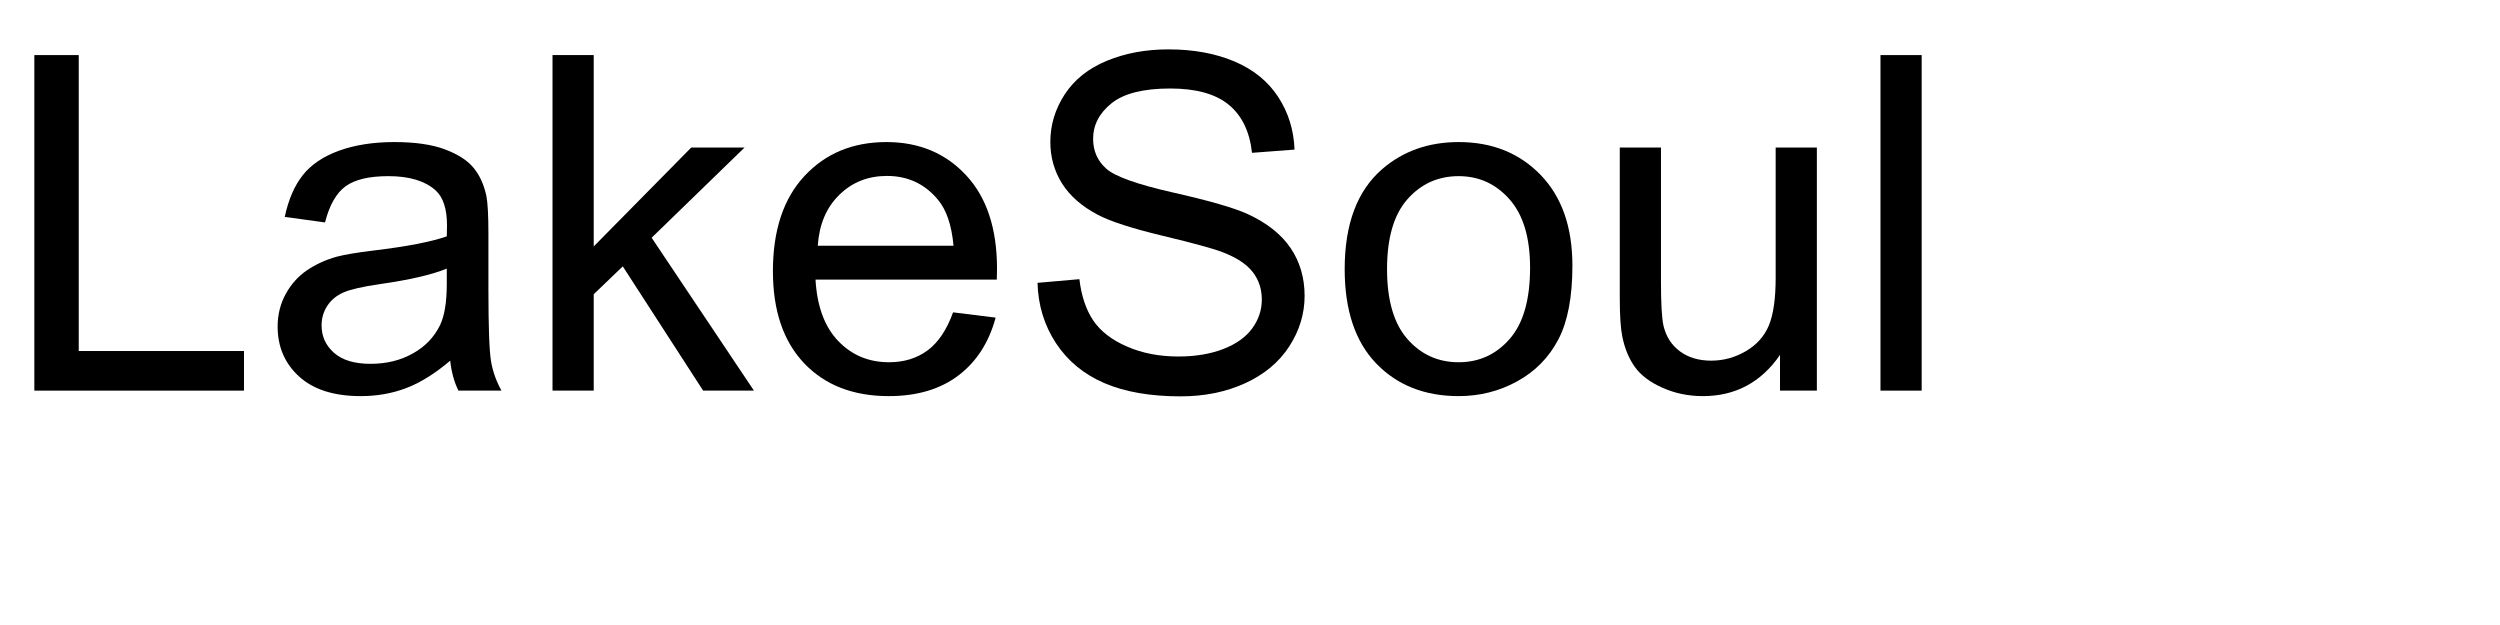
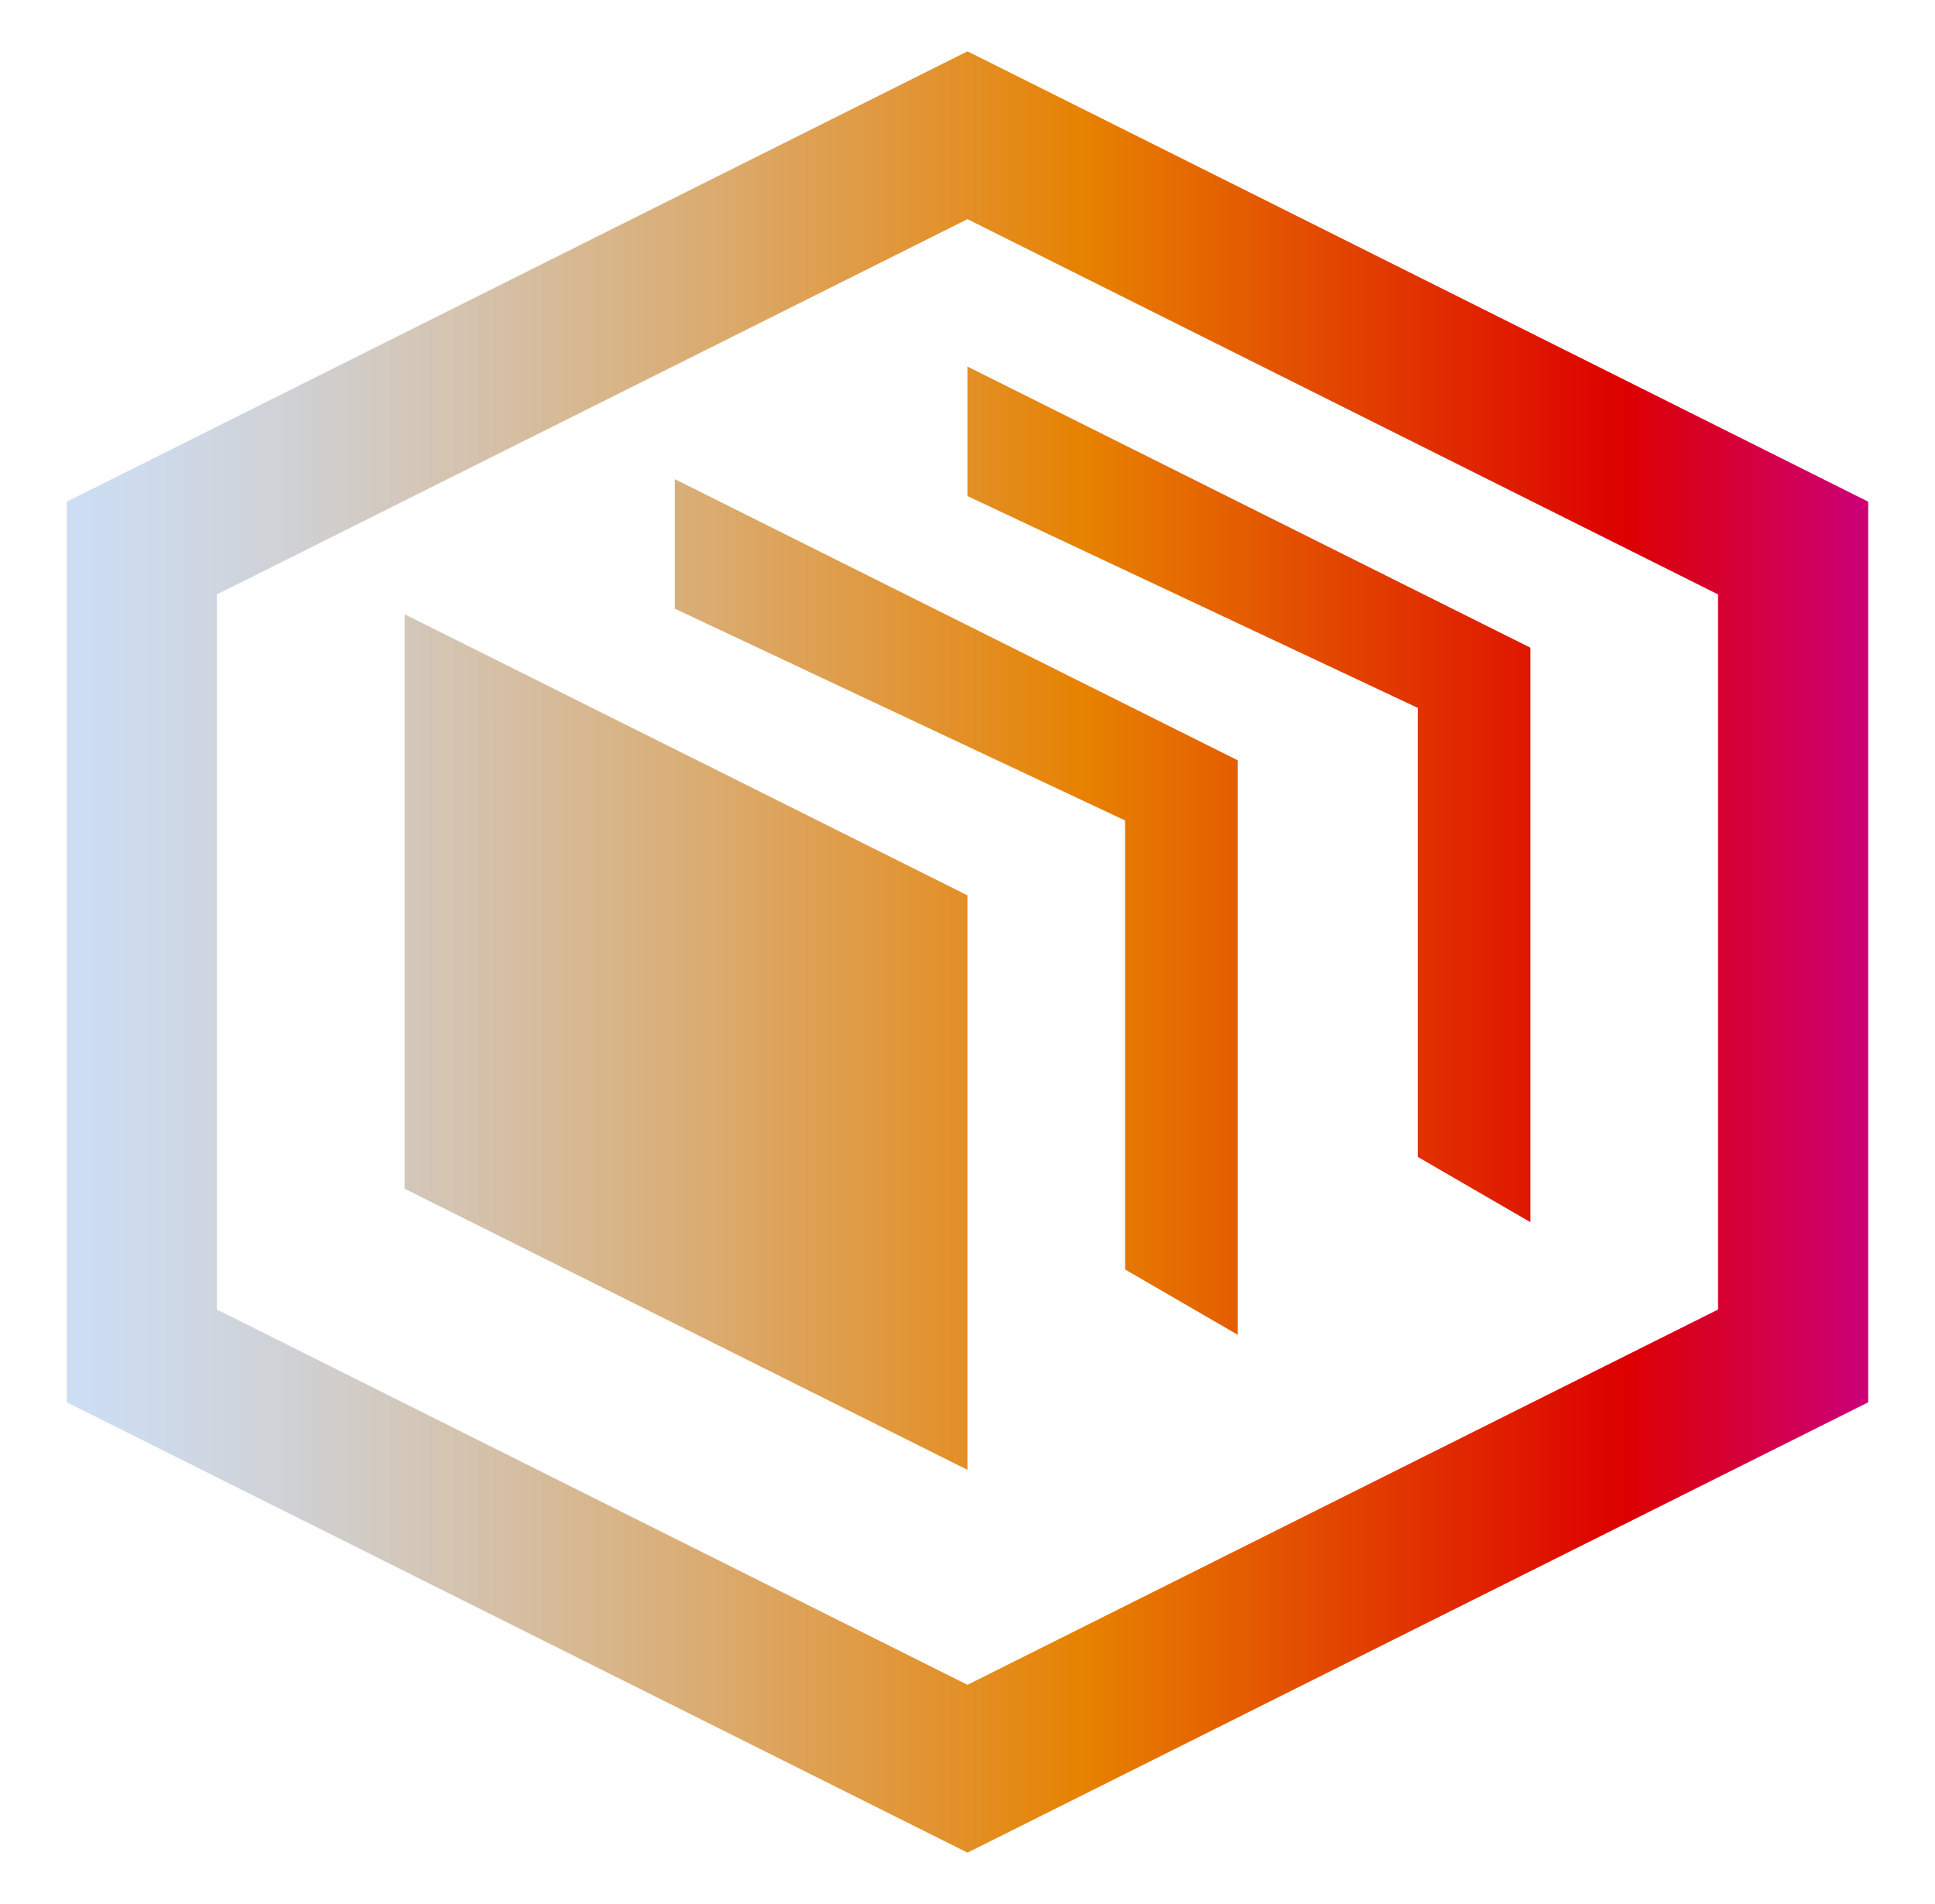
- <svg xmlns="http://www.w3.org/2000/svg" xmlns:xlink="http://www.w3.org/1999/xlink" width="320" height="80" viewBox="0 0 320 80">
+ <svg xmlns="http://www.w3.org/2000/svg" id="Logos" viewBox="0 0 84.019 82.674">
  <defs>
-     <g>
-       <g id="glyph-0-0">
-         <path d="M 4.395 0 L 4.395 -42.949 L 10.078 -42.949 L 10.078 -5.07 L 31.23 -5.07 L 31.23 0 Z M 4.395 0 " />
-       </g>
-       <g id="glyph-0-1">
-         <path d="M 24.258 -3.836 C 22.305 -2.176 20.426 -1.008 18.617 -0.32 C 16.812 0.363 14.875 0.703 12.805 0.703 C 9.387 0.703 6.758 -0.133 4.922 -1.801 C 3.086 -3.473 2.168 -5.605 2.168 -8.203 C 2.168 -9.727 2.516 -11.117 3.207 -12.379 C 3.902 -13.637 4.809 -14.648 5.934 -15.41 C 7.055 -16.172 8.32 -16.75 9.727 -17.141 C 10.762 -17.414 12.324 -17.676 14.414 -17.93 C 18.672 -18.438 21.805 -19.043 23.82 -19.746 C 23.84 -20.469 23.848 -20.93 23.848 -21.125 C 23.848 -23.273 23.352 -24.785 22.352 -25.664 C 21.004 -26.855 19.004 -27.453 16.348 -27.453 C 13.867 -27.453 12.035 -27.016 10.855 -26.148 C 9.672 -25.277 8.797 -23.742 8.234 -21.531 L 3.078 -22.234 C 3.547 -24.441 4.316 -26.227 5.391 -27.582 C 6.465 -28.941 8.016 -29.984 10.047 -30.719 C 12.078 -31.449 14.434 -31.816 17.109 -31.816 C 19.766 -31.816 21.922 -31.504 23.586 -30.879 C 25.246 -30.254 26.465 -29.469 27.246 -28.52 C 28.027 -27.574 28.574 -26.375 28.887 -24.93 C 29.062 -24.031 29.148 -22.414 29.148 -20.07 L 29.148 -13.039 C 29.148 -8.137 29.262 -5.035 29.488 -3.734 C 29.711 -2.438 30.156 -1.191 30.82 0 L 25.312 0 C 24.766 -1.094 24.414 -2.375 24.258 -3.836 Z M 23.82 -15.617 C 21.906 -14.836 19.031 -14.172 15.203 -13.625 C 13.035 -13.312 11.504 -12.961 10.605 -12.57 C 9.707 -12.18 9.016 -11.605 8.523 -10.855 C 8.035 -10.102 7.793 -9.266 7.793 -8.352 C 7.793 -6.945 8.324 -5.773 9.391 -4.836 C 10.453 -3.898 12.012 -3.43 14.062 -3.43 C 16.094 -3.43 17.898 -3.871 19.484 -4.762 C 21.066 -5.648 22.227 -6.867 22.969 -8.406 C 23.535 -9.598 23.82 -11.359 23.82 -13.68 Z M 23.82 -15.617 " />
-       </g>
-       <g id="glyph-0-2">
-         <path d="M 3.984 0 L 3.984 -42.949 L 9.258 -42.949 L 9.258 -18.457 L 21.738 -31.113 L 28.562 -31.113 L 16.672 -19.57 L 29.766 0 L 23.262 0 L 12.977 -15.906 L 9.258 -12.336 L 9.258 0 Z M 3.984 0 " />
-       </g>
-       <g id="glyph-0-3">
-         <path d="M 25.254 -10.02 L 30.703 -9.344 C 29.844 -6.16 28.25 -3.691 25.93 -1.934 C 23.605 -0.176 20.633 0.703 17.023 0.703 C 12.473 0.703 8.863 -0.699 6.195 -3.5 C 3.531 -6.305 2.195 -10.234 2.195 -15.293 C 2.195 -20.527 3.547 -24.59 6.242 -27.48 C 8.938 -30.371 12.43 -31.816 16.727 -31.816 C 20.887 -31.816 24.289 -30.398 26.922 -27.57 C 29.559 -24.738 30.879 -20.75 30.879 -15.617 C 30.879 -15.305 30.867 -14.836 30.852 -14.211 L 7.648 -14.211 C 7.844 -10.793 8.809 -8.172 10.547 -6.359 C 12.285 -4.543 14.453 -3.633 17.051 -3.633 C 18.984 -3.633 20.633 -4.141 22 -5.156 C 23.367 -6.172 24.453 -7.793 25.254 -10.02 Z M 7.938 -18.547 L 25.312 -18.547 C 25.078 -21.164 24.414 -23.125 23.32 -24.434 C 21.641 -26.465 19.461 -27.48 16.789 -27.48 C 14.367 -27.48 12.328 -26.672 10.68 -25.047 C 9.027 -23.426 8.117 -21.258 7.938 -18.547 Z M 7.938 -18.547 " />
-       </g>
-       <g id="glyph-0-4">
-         <path d="M 2.695 -13.797 L 8.055 -14.266 C 8.309 -12.117 8.902 -10.355 9.828 -8.98 C 10.758 -7.602 12.195 -6.488 14.148 -5.641 C 16.102 -4.789 18.301 -4.367 20.742 -4.367 C 22.91 -4.367 24.824 -4.688 26.484 -5.332 C 28.145 -5.977 29.379 -6.859 30.191 -7.984 C 31 -9.105 31.406 -10.332 31.406 -11.66 C 31.406 -13.008 31.016 -14.184 30.234 -15.191 C 29.453 -16.195 28.164 -17.039 26.367 -17.727 C 25.215 -18.176 22.664 -18.871 18.719 -19.82 C 14.773 -20.766 12.012 -21.66 10.43 -22.5 C 8.379 -23.574 6.852 -24.906 5.844 -26.5 C 4.84 -28.09 4.336 -29.875 4.336 -31.844 C 4.336 -34.012 4.953 -36.039 6.18 -37.926 C 7.41 -39.809 9.211 -41.242 11.57 -42.219 C 13.934 -43.195 16.562 -43.68 19.453 -43.68 C 22.637 -43.68 25.445 -43.168 27.875 -42.145 C 30.309 -41.117 32.18 -39.609 33.484 -37.617 C 34.793 -35.625 35.5 -33.367 35.594 -30.852 L 30.148 -30.438 C 29.855 -33.152 28.863 -35.203 27.172 -36.594 C 25.484 -37.98 22.988 -38.672 19.688 -38.672 C 16.25 -38.672 13.746 -38.043 12.172 -36.781 C 10.602 -35.523 9.812 -34.004 9.812 -32.227 C 9.812 -30.684 10.371 -29.414 11.484 -28.418 C 12.578 -27.422 15.434 -26.402 20.055 -25.355 C 24.672 -24.312 27.844 -23.398 29.562 -22.617 C 32.062 -21.465 33.906 -20.004 35.098 -18.238 C 36.289 -16.469 36.883 -14.434 36.883 -12.129 C 36.883 -9.844 36.23 -7.691 34.922 -5.668 C 33.613 -3.648 31.734 -2.074 29.281 -0.953 C 26.832 0.172 24.07 0.734 21.008 0.734 C 17.121 0.734 13.863 0.164 11.234 -0.969 C 8.609 -2.102 6.547 -3.805 5.055 -6.078 C 3.559 -8.355 2.773 -10.93 2.695 -13.797 Z M 2.695 -13.797 " />
-       </g>
-       <g id="glyph-0-5">
-         <path d="M 1.992 -15.555 C 1.992 -21.316 3.594 -25.586 6.797 -28.359 C 9.473 -30.664 12.734 -31.816 16.582 -31.816 C 20.859 -31.816 24.355 -30.414 27.07 -27.613 C 29.785 -24.809 31.141 -20.938 31.141 -15.996 C 31.141 -11.992 30.543 -8.844 29.34 -6.547 C 28.141 -4.254 26.391 -2.469 24.098 -1.203 C 21.801 0.066 19.297 0.703 16.582 0.703 C 12.227 0.703 8.707 -0.695 6.02 -3.484 C 3.336 -6.277 1.992 -10.305 1.992 -15.555 Z M 7.414 -15.555 C 7.414 -11.57 8.281 -8.59 10.02 -6.605 C 11.758 -4.625 13.945 -3.633 16.582 -3.633 C 19.199 -3.633 21.375 -4.629 23.117 -6.621 C 24.855 -8.613 25.723 -11.648 25.723 -15.734 C 25.723 -19.582 24.848 -22.496 23.102 -24.477 C 21.352 -26.461 19.18 -27.453 16.582 -27.453 C 13.945 -27.453 11.758 -26.465 10.02 -24.492 C 8.281 -22.52 7.414 -19.539 7.414 -15.555 Z M 7.414 -15.555 " />
-       </g>
-       <g id="glyph-0-6">
-         <path d="M 24.344 0 L 24.344 -4.57 C 21.922 -1.055 18.633 0.703 14.473 0.703 C 12.637 0.703 10.922 0.352 9.332 -0.352 C 7.738 -1.055 6.559 -1.938 5.785 -3.004 C 5.016 -4.066 4.473 -5.371 4.16 -6.914 C 3.945 -7.949 3.836 -9.59 3.836 -11.836 L 3.836 -31.113 L 9.109 -31.113 L 9.109 -13.859 C 9.109 -11.105 9.219 -9.25 9.434 -8.289 C 9.766 -6.902 10.469 -5.816 11.543 -5.023 C 12.617 -4.234 13.945 -3.836 15.527 -3.836 C 17.109 -3.836 18.594 -4.242 19.98 -5.055 C 21.367 -5.863 22.348 -6.969 22.926 -8.363 C 23.5 -9.762 23.789 -11.789 23.789 -14.445 L 23.789 -31.113 L 29.062 -31.113 L 29.062 0 Z M 24.344 0 " />
-       </g>
-       <g id="glyph-0-7">
-         <path d="M 3.836 0 L 3.836 -42.949 L 9.109 -42.949 L 9.109 0 Z M 3.836 0 " />
-       </g>
-     </g>
+     <style>
+       .cls-1 {
+         fill: url(#New_Gradient_Swatch_2);
+         fill-rule: evenodd;
+       }
+     </style>
+     <linearGradient id="New_Gradient_Swatch_2" data-name="New Gradient Swatch 2" x1="2.901" y1="41.337" x2="81.118" y2="41.337" gradientUnits="userSpaceOnUse">
+       <stop offset="0" stop-color="#cddef4" />
+       <stop offset=".05" stop-color="#cedaea" />
+       <stop offset=".133" stop-color="#d0d0d1" />
+       <stop offset=".238" stop-color="#d5c0a7" />
+       <stop offset=".363" stop-color="#dbaa6d" />
+       <stop offset=".501" stop-color="#e38f25" />
+       <stop offset=".567" stop-color="#e78100" />
+       <stop offset=".865" stop-color="#d00" />
+       <stop offset=".994" stop-color="#cc0074" />
+     </linearGradient>
  </defs>
-   <g fill="rgb(0%, 0%, 0%)" fill-opacity="1">
-     <use xlink:href="#glyph-0-0" x="0" y="50" />
-     <use xlink:href="#glyph-0-1" x="33.369" y="50" />
-     <use xlink:href="#glyph-0-2" x="66.738" y="50" />
-     <use xlink:href="#glyph-0-3" x="96.738" y="50" />
-     <use xlink:href="#glyph-0-4" x="130.107" y="50" />
-     <use xlink:href="#glyph-0-5" x="170.127" y="50" />
-     <use xlink:href="#glyph-0-6" x="203.496" y="50" />
-     <use xlink:href="#glyph-0-7" x="236.865" y="50" />
-   </g>
+   <path class="cls-1" d="M42.01,2.229l39.108,19.554V60.891l-39.108,19.554L2.901,60.891V21.783L42.01,2.229ZM17.567,26.671l24.443,12.208v24.944l-24.443-12.208V26.671Zm31.286,28.454v-19.498l-19.554-9.198v-5.624l24.443,12.208v24.944l-4.889-2.833Zm12.71-4.889V30.739l-19.554-9.198v-5.624l24.443,12.208v24.944l-4.889-2.833ZM42.01,9.516L9.419,25.811v31.051l32.59,16.295,32.59-16.295V25.811L42.01,9.516Z" />
</svg>
